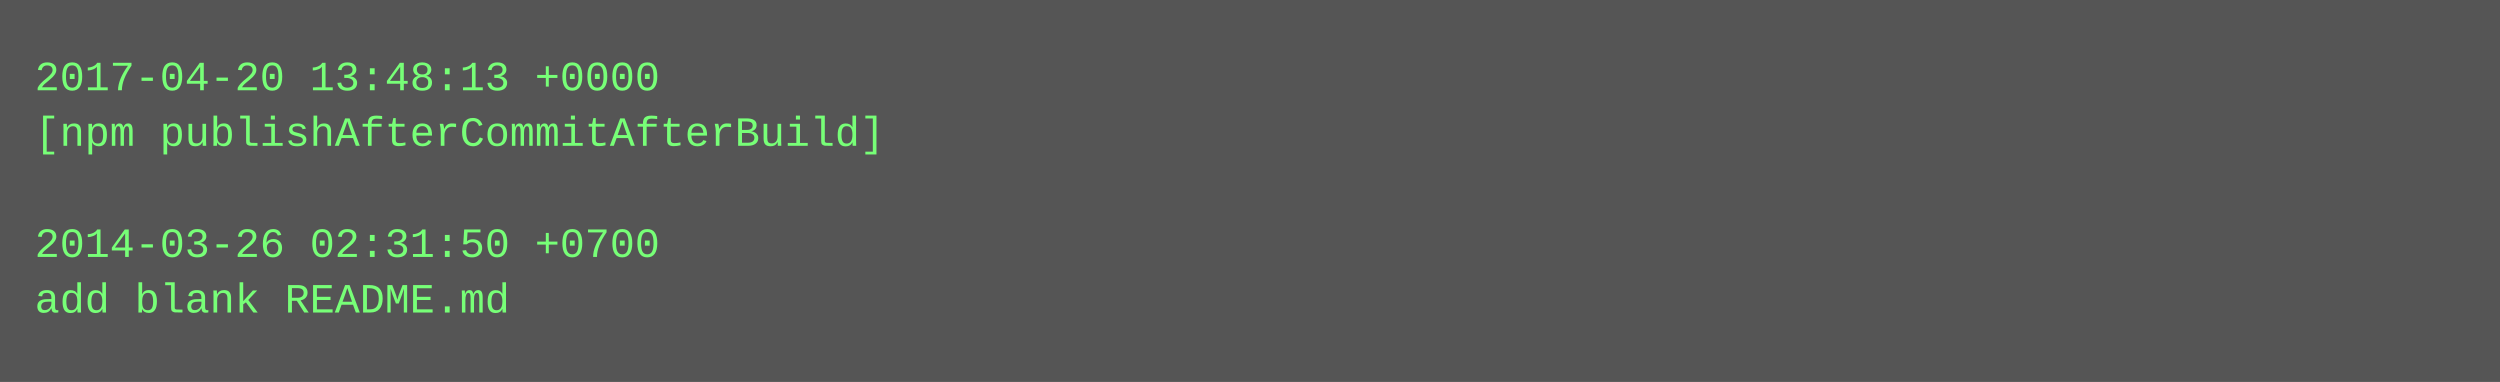
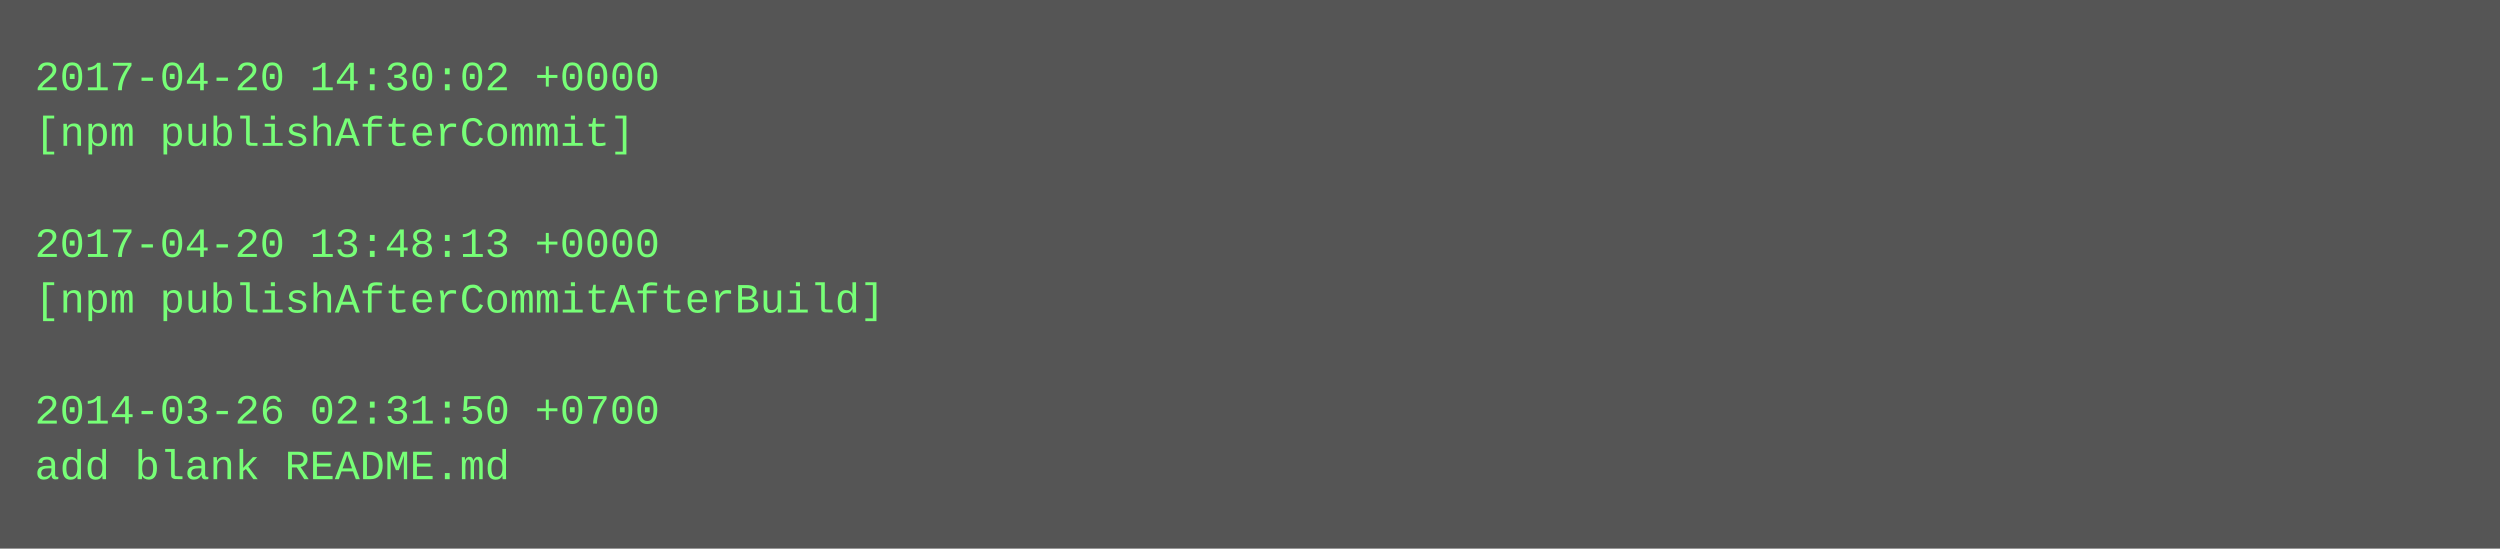
- <svg xmlns="http://www.w3.org/2000/svg" height="110" width="720">
-   <rect height="110" fill="#555" width="720" />
+ <svg xmlns="http://www.w3.org/2000/svg" height="158" width="720">
+   <rect height="158" fill="#555" width="720" />
  <text fill="#7f7" font-family="Courier New" font-size="12" xml:space="preserve">
-     <tspan x="10" y="26">2017-04-20 13:48:13 +0000</tspan>
-     <tspan x="10" y="42">[npm publishAfterCommitAfterBuild]</tspan>
+     <tspan x="10" y="26">2017-04-20 14:30:02 +0000</tspan>
+     <tspan x="10" y="42">[npm publishAfterCommit]</tspan>
    <tspan x="10" y="58" />
-     <tspan x="10" y="74">2014-03-26 02:31:50 +0700</tspan>
-     <tspan x="10" y="90">add blank README.md</tspan>
+     <tspan x="10" y="74">2017-04-20 13:48:13 +0000</tspan>
+     <tspan x="10" y="90">[npm publishAfterCommitAfterBuild]</tspan>
+     <tspan x="10" y="106" />
+     <tspan x="10" y="122">2014-03-26 02:31:50 +0700</tspan>
+     <tspan x="10" y="138">add blank README.md</tspan>
  </text>
</svg>
